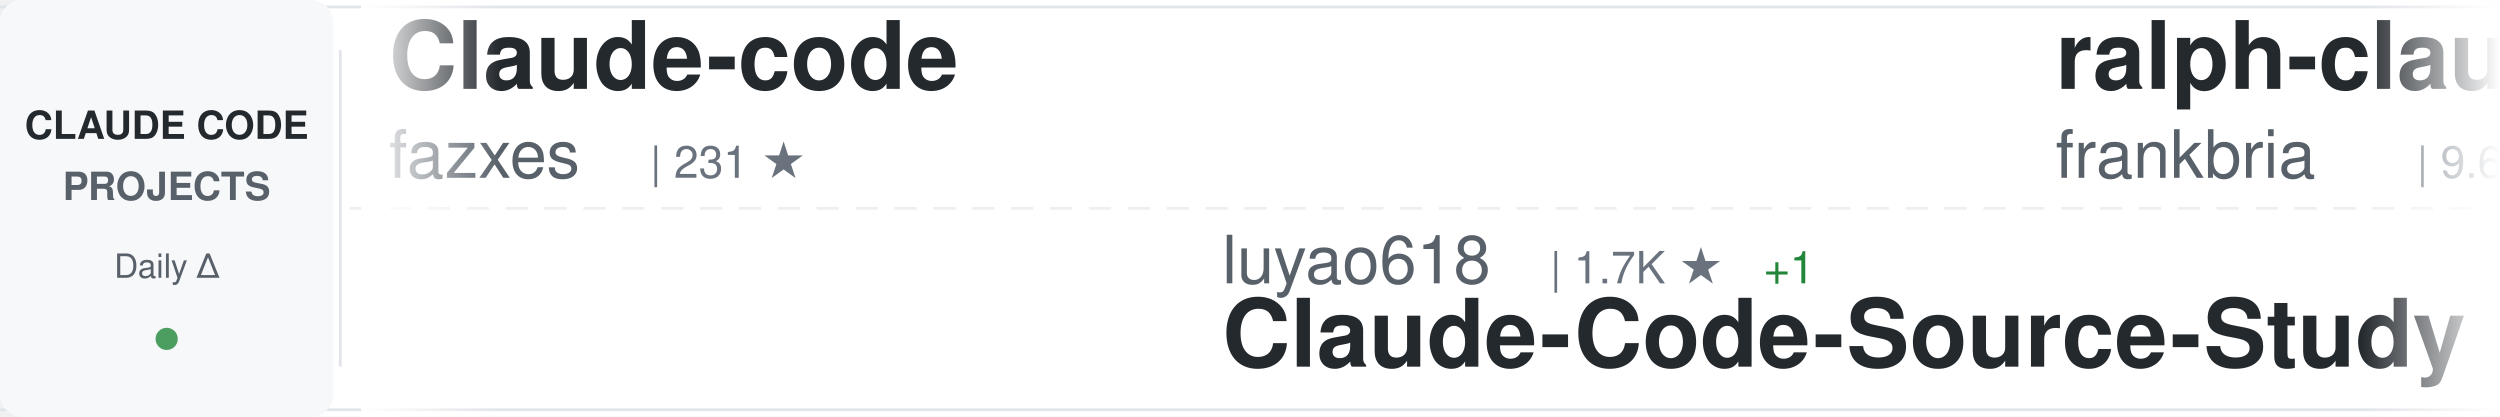
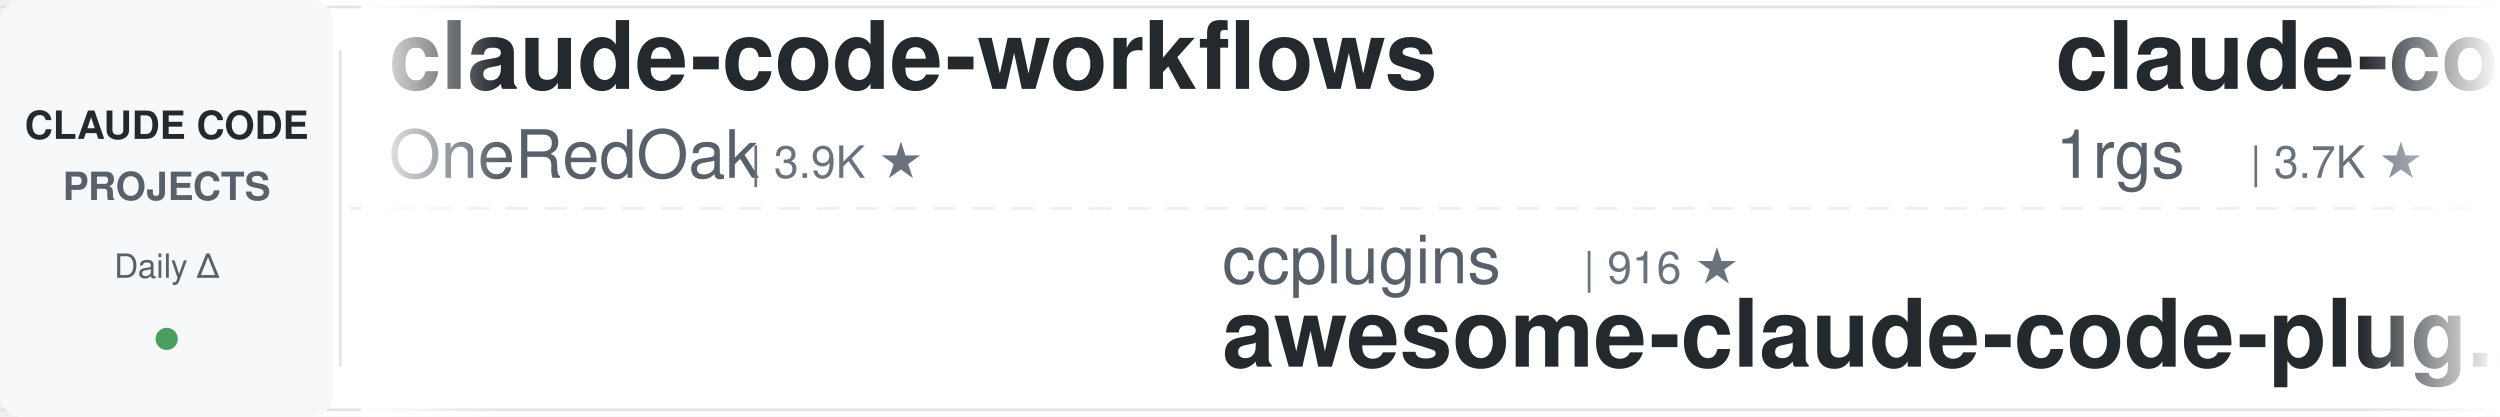
<svg xmlns="http://www.w3.org/2000/svg" width="900" height="150">
  <defs>
    <linearGradient id="awesomeLeftFade" x1="0%" y1="0%" x2="100%" y2="0%">
      <stop offset="0%" style="stop-color:#ffffff;stop-opacity:1" />
      <stop offset="100%" style="stop-color:#ffffff;stop-opacity:0" />
    </linearGradient>
    <linearGradient id="awesomeRightFade" x1="0%" y1="0%" x2="100%" y2="0%">
      <stop offset="0%" style="stop-color:#ffffff;stop-opacity:0" />
      <stop offset="100%" style="stop-color:#ffffff;stop-opacity:1" />
    </linearGradient>
  </defs>
  <rect width="900" height="150" fill="#ffffff" rx="8" />
  <rect x="0" y="2" width="900" height="1" fill="#e1e4e8" />
  <rect x="0" y="147" width="900" height="1" fill="#e1e4e8" />
  <line x1="0" y1="75" x2="900" y2="75" stroke="#e1e4e8" stroke-width="1" stroke-dasharray="8 6" opacity="0.6" />
  <rect x="0" y="0" width="120" height="150" fill="#f6f8fa" rx="8" />
  <text x="60" y="50" font-family="-apple-system, BlinkMacSystemFont, 'Segoe UI', Helvetica, Arial, sans-serif" font-size="14" font-weight="600" fill="#24292e" text-anchor="middle">CLAUDE CODE</text>
  <text x="60" y="72" font-family="-apple-system, BlinkMacSystemFont, 'Segoe UI', Helvetica, Arial, sans-serif" font-size="14" font-weight="600" fill="#586069" text-anchor="middle">PROJECTS</text>
  <text x="60" y="100" font-family="-apple-system, BlinkMacSystemFont, 'Segoe UI', Helvetica, Arial, sans-serif" font-size="12" font-weight="500" fill="#586069" text-anchor="middle">Daily Δ</text>
  <circle cx="60" cy="122" r="4" fill="#22863a" opacity="0.8" />
  <rect x="122" y="18" width="1" height="114" fill="#e1e4e8" />
  <clipPath id="awesomeTickerClip">
    <rect x="130" y="0" width="770" height="150" />
  </clipPath>
  <g clip-path="url(#awesomeTickerClip)">
    <g id="awesomeTickerItems">
      <animateTransform attributeName="transform" attributeType="XML" type="translate" from="0 0" to="-3000 0" dur="54s" repeatCount="indefinite" />
      <g transform="translate(0, 0)">
-         <text x="140" y="32" font-family="-apple-system, BlinkMacSystemFont, 'Segoe UI', Helvetica, Arial, sans-serif" font-size="34" font-weight="600" fill="#24292e">Claude-code</text>
-         <text x="140" y="64" font-family="-apple-system, BlinkMacSystemFont, 'Segoe UI', Helvetica, Arial, sans-serif" font-size="24" font-weight="400" fill="#586069">fazxes</text>
-         <text x="234" y="64" font-family="-apple-system, BlinkMacSystemFont, 'Segoe UI', Helvetica, Arial, sans-serif" font-size="16" font-weight="500" fill="#6a737d">| 231 ★</text>
+         <text x="140" y="32" font-family="-apple-system, BlinkMacSystemFont, 'Segoe UI', Helvetica, Arial, sans-serif" font-size="34" font-weight="600" fill="#24292e">claude-code-workflows</text>
+         <text x="140" y="64" font-family="-apple-system, BlinkMacSystemFont, 'Segoe UI', Helvetica, Arial, sans-serif" font-size="24" font-weight="400" fill="#586069">OneRedOak</text>
+         <text x="270" y="64" font-family="-apple-system, BlinkMacSystemFont, 'Segoe UI', Helvetica, Arial, sans-serif" font-size="16" font-weight="500" fill="#6a737d">| 3.9K ★</text>
      </g>
      <g transform="translate(300, 0)">
-         <text x="140" y="102" font-family="-apple-system, BlinkMacSystemFont, 'Segoe UI', Helvetica, Arial, sans-serif" font-size="24" font-weight="400" fill="#586069">luyao618</text>
-         <text x="258" y="102" font-family="-apple-system, BlinkMacSystemFont, 'Segoe UI', Helvetica, Arial, sans-serif" font-size="16" font-weight="500" fill="#6a737d">| 1.7K ★</text>
-         <text x="335" y="102" font-family="-apple-system, BlinkMacSystemFont, 'Segoe UI', Helvetica, Arial, sans-serif" font-size="16" font-weight="500" fill="#22863a"> +1</text>
-         <text x="140" y="132" font-family="-apple-system, BlinkMacSystemFont, 'Segoe UI', Helvetica, Arial, sans-serif" font-size="34" font-weight="600" fill="#24292e">Claude-Code-Source-Study</text>
+         <text x="140" y="102" font-family="-apple-system, BlinkMacSystemFont, 'Segoe UI', Helvetica, Arial, sans-serif" font-size="24" font-weight="400" fill="#586069">ccplugins</text>
+         <text x="270" y="102" font-family="-apple-system, BlinkMacSystemFont, 'Segoe UI', Helvetica, Arial, sans-serif" font-size="16" font-weight="500" fill="#6a737d">| 916 ★</text>
+         <text x="140" y="132" font-family="-apple-system, BlinkMacSystemFont, 'Segoe UI', Helvetica, Arial, sans-serif" font-size="34" font-weight="600" fill="#24292e">awesome-claude-code-plug...</text>
      </g>
      <g transform="translate(600, 0)">
-         <text x="140" y="32" font-family="-apple-system, BlinkMacSystemFont, 'Segoe UI', Helvetica, Arial, sans-serif" font-size="34" font-weight="600" fill="#24292e">ralph-claude-code</text>
-         <text x="140" y="64" font-family="-apple-system, BlinkMacSystemFont, 'Segoe UI', Helvetica, Arial, sans-serif" font-size="24" font-weight="400" fill="#586069">frankbria</text>
-         <text x="270" y="64" font-family="-apple-system, BlinkMacSystemFont, 'Segoe UI', Helvetica, Arial, sans-serif" font-size="16" font-weight="500" fill="#6a737d">| 9.6K ★</text>
-         <text x="347" y="64" font-family="-apple-system, BlinkMacSystemFont, 'Segoe UI', Helvetica, Arial, sans-serif" font-size="16" font-weight="500" fill="#22863a"> +1</text>
+         <text x="140" y="32" font-family="-apple-system, BlinkMacSystemFont, 'Segoe UI', Helvetica, Arial, sans-serif" font-size="34" font-weight="600" fill="#24292e">claude-code-proxy</text>
+         <text x="140" y="64" font-family="-apple-system, BlinkMacSystemFont, 'Segoe UI', Helvetica, Arial, sans-serif" font-size="24" font-weight="400" fill="#586069">1rgs</text>
+         <text x="210" y="64" font-family="-apple-system, BlinkMacSystemFont, 'Segoe UI', Helvetica, Arial, sans-serif" font-size="16" font-weight="500" fill="#6a737d">| 3.7K ★</text>
      </g>
      <g transform="translate(900, 0)">
-         <text x="140" y="102" font-family="-apple-system, BlinkMacSystemFont, 'Segoe UI', Helvetica, Arial, sans-serif" font-size="24" font-weight="400" fill="#586069">Windy3f3f3f3f</text>
-         <text x="318" y="102" font-family="-apple-system, BlinkMacSystemFont, 'Segoe UI', Helvetica, Arial, sans-serif" font-size="16" font-weight="500" fill="#6a737d">| 2.6K ★</text>
-         <text x="395" y="102" font-family="-apple-system, BlinkMacSystemFont, 'Segoe UI', Helvetica, Arial, sans-serif" font-size="16" font-weight="500" fill="#22863a"> +1</text>
-         <text x="140" y="132" font-family="-apple-system, BlinkMacSystemFont, 'Segoe UI', Helvetica, Arial, sans-serif" font-size="34" font-weight="600" fill="#24292e">claude-code-from-scratch</text>
+         <text x="140" y="102" font-family="-apple-system, BlinkMacSystemFont, 'Segoe UI', Helvetica, Arial, sans-serif" font-size="24" font-weight="400" fill="#586069">disler</text>
+         <text x="234" y="102" font-family="-apple-system, BlinkMacSystemFont, 'Segoe UI', Helvetica, Arial, sans-serif" font-size="16" font-weight="500" fill="#6a737d">| 3.9K ★</text>
+         <text x="140" y="132" font-family="-apple-system, BlinkMacSystemFont, 'Segoe UI', Helvetica, Arial, sans-serif" font-size="34" font-weight="600" fill="#24292e">claude-code-hooks-master...</text>
      </g>
      <g transform="translate(1200, 0)">
-         <text x="140" y="32" font-family="-apple-system, BlinkMacSystemFont, 'Segoe UI', Helvetica, Arial, sans-serif" font-size="34" font-weight="600" fill="#24292e">claude-code-telegram</text>
-         <text x="140" y="64" font-family="-apple-system, BlinkMacSystemFont, 'Segoe UI', Helvetica, Arial, sans-serif" font-size="24" font-weight="400" fill="#586069">RichardAtCT</text>
-         <text x="294" y="64" font-family="-apple-system, BlinkMacSystemFont, 'Segoe UI', Helvetica, Arial, sans-serif" font-size="16" font-weight="500" fill="#6a737d">| 2.8K ★</text>
+         <text x="140" y="32" font-family="-apple-system, BlinkMacSystemFont, 'Segoe UI', Helvetica, Arial, sans-serif" font-size="34" font-weight="600" fill="#24292e">claude-code-action</text>
+         <text x="140" y="64" font-family="-apple-system, BlinkMacSystemFont, 'Segoe UI', Helvetica, Arial, sans-serif" font-size="24" font-weight="400" fill="#586069">anthropics</text>
+         <text x="282" y="64" font-family="-apple-system, BlinkMacSystemFont, 'Segoe UI', Helvetica, Arial, sans-serif" font-size="16" font-weight="500" fill="#6a737d">| 8.7K ★</text>
+         <text x="359" y="64" font-family="-apple-system, BlinkMacSystemFont, 'Segoe UI', Helvetica, Arial, sans-serif" font-size="16" font-weight="500" fill="#22863a"> +1</text>
      </g>
      <g transform="translate(1500, 0)">
-         <text x="140" y="102" font-family="-apple-system, BlinkMacSystemFont, 'Segoe UI', Helvetica, Arial, sans-serif" font-size="24" font-weight="400" fill="#586069">fuergaosi233</text>
-         <text x="306" y="102" font-family="-apple-system, BlinkMacSystemFont, 'Segoe UI', Helvetica, Arial, sans-serif" font-size="16" font-weight="500" fill="#6a737d">| 2.8K ★</text>
-         <text x="383" y="102" font-family="-apple-system, BlinkMacSystemFont, 'Segoe UI', Helvetica, Arial, sans-serif" font-size="16" font-weight="500" fill="#cb2431"> -1</text>
-         <text x="140" y="132" font-family="-apple-system, BlinkMacSystemFont, 'Segoe UI', Helvetica, Arial, sans-serif" font-size="34" font-weight="600" fill="#24292e">claude-code-proxy</text>
+         <text x="140" y="102" font-family="-apple-system, BlinkMacSystemFont, 'Segoe UI', Helvetica, Arial, sans-serif" font-size="24" font-weight="400" fill="#586069">diet103</text>
+         <text x="246" y="102" font-family="-apple-system, BlinkMacSystemFont, 'Segoe UI', Helvetica, Arial, sans-serif" font-size="16" font-weight="500" fill="#6a737d">| 10.0K ★</text>
+         <text x="140" y="132" font-family="-apple-system, BlinkMacSystemFont, 'Segoe UI', Helvetica, Arial, sans-serif" font-size="34" font-weight="600" fill="#24292e">claude-code-infrastructu...</text>
      </g>
      <g transform="translate(1800, 0)">
-         <text x="140" y="32" font-family="-apple-system, BlinkMacSystemFont, 'Segoe UI', Helvetica, Arial, sans-serif" font-size="34" font-weight="600" fill="#24292e">how-claude-code-works</text>
-         <text x="140" y="64" font-family="-apple-system, BlinkMacSystemFont, 'Segoe UI', Helvetica, Arial, sans-serif" font-size="24" font-weight="400" fill="#586069">Windy3f3f3f3f</text>
-         <text x="318" y="64" font-family="-apple-system, BlinkMacSystemFont, 'Segoe UI', Helvetica, Arial, sans-serif" font-size="16" font-weight="500" fill="#6a737d">| 3.5K ★</text>
-         <text x="395" y="64" font-family="-apple-system, BlinkMacSystemFont, 'Segoe UI', Helvetica, Arial, sans-serif" font-size="16" font-weight="500" fill="#22863a"> +2</text>
+         <text x="140" y="32" font-family="-apple-system, BlinkMacSystemFont, 'Segoe UI', Helvetica, Arial, sans-serif" font-size="34" font-weight="600" fill="#24292e">claude-code-source</text>
+         <text x="140" y="64" font-family="-apple-system, BlinkMacSystemFont, 'Segoe UI', Helvetica, Arial, sans-serif" font-size="24" font-weight="400" fill="#586069">hangsman</text>
+         <text x="258" y="64" font-family="-apple-system, BlinkMacSystemFont, 'Segoe UI', Helvetica, Arial, sans-serif" font-size="16" font-weight="500" fill="#6a737d">| 791 ★</text>
      </g>
      <g transform="translate(2100, 0)">
-         <text x="140" y="102" font-family="-apple-system, BlinkMacSystemFont, 'Segoe UI', Helvetica, Arial, sans-serif" font-size="24" font-weight="400" fill="#586069">centminmod</text>
-         <text x="282" y="102" font-family="-apple-system, BlinkMacSystemFont, 'Segoe UI', Helvetica, Arial, sans-serif" font-size="16" font-weight="500" fill="#6a737d">| 2.6K ★</text>
-         <text x="140" y="132" font-family="-apple-system, BlinkMacSystemFont, 'Segoe UI', Helvetica, Arial, sans-serif" font-size="34" font-weight="600" fill="#24292e">my-claude-code-setup</text>
+         <text x="140" y="102" font-family="-apple-system, BlinkMacSystemFont, 'Segoe UI', Helvetica, Arial, sans-serif" font-size="24" font-weight="400" fill="#586069">Yeachan-Heo</text>
+         <text x="294" y="102" font-family="-apple-system, BlinkMacSystemFont, 'Segoe UI', Helvetica, Arial, sans-serif" font-size="16" font-weight="500" fill="#6a737d">| 38.6K ★</text>
+         <text x="380" y="102" font-family="-apple-system, BlinkMacSystemFont, 'Segoe UI', Helvetica, Arial, sans-serif" font-size="16" font-weight="500" fill="#22863a"> +3</text>
+         <text x="140" y="132" font-family="-apple-system, BlinkMacSystemFont, 'Segoe UI', Helvetica, Arial, sans-serif" font-size="34" font-weight="600" fill="#24292e">oh-my-claudecode</text>
      </g>
      <g transform="translate(2400, 0)">
-         <text x="140" y="32" font-family="-apple-system, BlinkMacSystemFont, 'Segoe UI', Helvetica, Arial, sans-serif" font-size="34" font-weight="600" fill="#24292e">pi-vs-claude-code</text>
-         <text x="140" y="64" font-family="-apple-system, BlinkMacSystemFont, 'Segoe UI', Helvetica, Arial, sans-serif" font-size="24" font-weight="400" fill="#586069">disler</text>
-         <text x="234" y="64" font-family="-apple-system, BlinkMacSystemFont, 'Segoe UI', Helvetica, Arial, sans-serif" font-size="16" font-weight="500" fill="#6a737d">| 1.6K ★</text>
+         <text x="140" y="32" font-family="-apple-system, BlinkMacSystemFont, 'Segoe UI', Helvetica, Arial, sans-serif" font-size="34" font-weight="600" fill="#24292e">claude-code-source-code</text>
+         <text x="140" y="64" font-family="-apple-system, BlinkMacSystemFont, 'Segoe UI', Helvetica, Arial, sans-serif" font-size="24" font-weight="400" fill="#586069">777genius</text>
+         <text x="270" y="64" font-family="-apple-system, BlinkMacSystemFont, 'Segoe UI', Helvetica, Arial, sans-serif" font-size="16" font-weight="500" fill="#6a737d">| 926 ★</text>
      </g>
      <g transform="translate(2700, 0)">
-         <text x="140" y="102" font-family="-apple-system, BlinkMacSystemFont, 'Segoe UI', Helvetica, Arial, sans-serif" font-size="24" font-weight="400" fill="#586069">Pimzino</text>
-         <text x="246" y="102" font-family="-apple-system, BlinkMacSystemFont, 'Segoe UI', Helvetica, Arial, sans-serif" font-size="16" font-weight="500" fill="#6a737d">| 3.8K ★</text>
-         <text x="323" y="102" font-family="-apple-system, BlinkMacSystemFont, 'Segoe UI', Helvetica, Arial, sans-serif" font-size="16" font-weight="500" fill="#22863a"> +1</text>
-         <text x="140" y="132" font-family="-apple-system, BlinkMacSystemFont, 'Segoe UI', Helvetica, Arial, sans-serif" font-size="34" font-weight="600" fill="#24292e">claude-code-spec-workflo...</text>
+         <text x="140" y="102" font-family="-apple-system, BlinkMacSystemFont, 'Segoe UI', Helvetica, Arial, sans-serif" font-size="24" font-weight="400" fill="#586069">ghuntley</text>
+         <text x="258" y="102" font-family="-apple-system, BlinkMacSystemFont, 'Segoe UI', Helvetica, Arial, sans-serif" font-size="16" font-weight="500" fill="#6a737d">| 990 ★</text>
+         <text x="140" y="132" font-family="-apple-system, BlinkMacSystemFont, 'Segoe UI', Helvetica, Arial, sans-serif" font-size="34" font-weight="600" fill="#24292e">claude-code-source-code-...</text>
      </g>
      <g transform="translate(3000, 0)">
-         <text x="140" y="32" font-family="-apple-system, BlinkMacSystemFont, 'Segoe UI', Helvetica, Arial, sans-serif" font-size="34" font-weight="600" fill="#24292e">Claude-code</text>
-         <text x="140" y="64" font-family="-apple-system, BlinkMacSystemFont, 'Segoe UI', Helvetica, Arial, sans-serif" font-size="24" font-weight="400" fill="#586069">fazxes</text>
-         <text x="234" y="64" font-family="-apple-system, BlinkMacSystemFont, 'Segoe UI', Helvetica, Arial, sans-serif" font-size="16" font-weight="500" fill="#6a737d">| 231 ★</text>
+         <text x="140" y="32" font-family="-apple-system, BlinkMacSystemFont, 'Segoe UI', Helvetica, Arial, sans-serif" font-size="34" font-weight="600" fill="#24292e">claude-code-workflows</text>
+         <text x="140" y="64" font-family="-apple-system, BlinkMacSystemFont, 'Segoe UI', Helvetica, Arial, sans-serif" font-size="24" font-weight="400" fill="#586069">OneRedOak</text>
+         <text x="270" y="64" font-family="-apple-system, BlinkMacSystemFont, 'Segoe UI', Helvetica, Arial, sans-serif" font-size="16" font-weight="500" fill="#6a737d">| 3.9K ★</text>
      </g>
      <g transform="translate(3300, 0)">
-         <text x="140" y="102" font-family="-apple-system, BlinkMacSystemFont, 'Segoe UI', Helvetica, Arial, sans-serif" font-size="24" font-weight="400" fill="#586069">luyao618</text>
-         <text x="258" y="102" font-family="-apple-system, BlinkMacSystemFont, 'Segoe UI', Helvetica, Arial, sans-serif" font-size="16" font-weight="500" fill="#6a737d">| 1.7K ★</text>
-         <text x="335" y="102" font-family="-apple-system, BlinkMacSystemFont, 'Segoe UI', Helvetica, Arial, sans-serif" font-size="16" font-weight="500" fill="#22863a"> +1</text>
-         <text x="140" y="132" font-family="-apple-system, BlinkMacSystemFont, 'Segoe UI', Helvetica, Arial, sans-serif" font-size="34" font-weight="600" fill="#24292e">Claude-Code-Source-Study</text>
+         <text x="140" y="102" font-family="-apple-system, BlinkMacSystemFont, 'Segoe UI', Helvetica, Arial, sans-serif" font-size="24" font-weight="400" fill="#586069">ccplugins</text>
+         <text x="270" y="102" font-family="-apple-system, BlinkMacSystemFont, 'Segoe UI', Helvetica, Arial, sans-serif" font-size="16" font-weight="500" fill="#6a737d">| 916 ★</text>
+         <text x="140" y="132" font-family="-apple-system, BlinkMacSystemFont, 'Segoe UI', Helvetica, Arial, sans-serif" font-size="34" font-weight="600" fill="#24292e">awesome-claude-code-plug...</text>
      </g>
      <g transform="translate(3600, 0)">
-         <text x="140" y="32" font-family="-apple-system, BlinkMacSystemFont, 'Segoe UI', Helvetica, Arial, sans-serif" font-size="34" font-weight="600" fill="#24292e">ralph-claude-code</text>
-         <text x="140" y="64" font-family="-apple-system, BlinkMacSystemFont, 'Segoe UI', Helvetica, Arial, sans-serif" font-size="24" font-weight="400" fill="#586069">frankbria</text>
-         <text x="270" y="64" font-family="-apple-system, BlinkMacSystemFont, 'Segoe UI', Helvetica, Arial, sans-serif" font-size="16" font-weight="500" fill="#6a737d">| 9.6K ★</text>
-         <text x="347" y="64" font-family="-apple-system, BlinkMacSystemFont, 'Segoe UI', Helvetica, Arial, sans-serif" font-size="16" font-weight="500" fill="#22863a"> +1</text>
+         <text x="140" y="32" font-family="-apple-system, BlinkMacSystemFont, 'Segoe UI', Helvetica, Arial, sans-serif" font-size="34" font-weight="600" fill="#24292e">claude-code-proxy</text>
+         <text x="140" y="64" font-family="-apple-system, BlinkMacSystemFont, 'Segoe UI', Helvetica, Arial, sans-serif" font-size="24" font-weight="400" fill="#586069">1rgs</text>
+         <text x="210" y="64" font-family="-apple-system, BlinkMacSystemFont, 'Segoe UI', Helvetica, Arial, sans-serif" font-size="16" font-weight="500" fill="#6a737d">| 3.7K ★</text>
      </g>
      <g transform="translate(3900, 0)">
-         <text x="140" y="102" font-family="-apple-system, BlinkMacSystemFont, 'Segoe UI', Helvetica, Arial, sans-serif" font-size="24" font-weight="400" fill="#586069">Windy3f3f3f3f</text>
-         <text x="318" y="102" font-family="-apple-system, BlinkMacSystemFont, 'Segoe UI', Helvetica, Arial, sans-serif" font-size="16" font-weight="500" fill="#6a737d">| 2.6K ★</text>
-         <text x="395" y="102" font-family="-apple-system, BlinkMacSystemFont, 'Segoe UI', Helvetica, Arial, sans-serif" font-size="16" font-weight="500" fill="#22863a"> +1</text>
-         <text x="140" y="132" font-family="-apple-system, BlinkMacSystemFont, 'Segoe UI', Helvetica, Arial, sans-serif" font-size="34" font-weight="600" fill="#24292e">claude-code-from-scratch</text>
+         <text x="140" y="102" font-family="-apple-system, BlinkMacSystemFont, 'Segoe UI', Helvetica, Arial, sans-serif" font-size="24" font-weight="400" fill="#586069">disler</text>
+         <text x="234" y="102" font-family="-apple-system, BlinkMacSystemFont, 'Segoe UI', Helvetica, Arial, sans-serif" font-size="16" font-weight="500" fill="#6a737d">| 3.9K ★</text>
+         <text x="140" y="132" font-family="-apple-system, BlinkMacSystemFont, 'Segoe UI', Helvetica, Arial, sans-serif" font-size="34" font-weight="600" fill="#24292e">claude-code-hooks-master...</text>
      </g>
    </g>
  </g>
  <rect x="130" y="0" width="50" height="150" fill="url(#awesomeLeftFade)" />
  <rect x="850" y="0" width="50" height="150" fill="url(#awesomeRightFade)" />
</svg>
